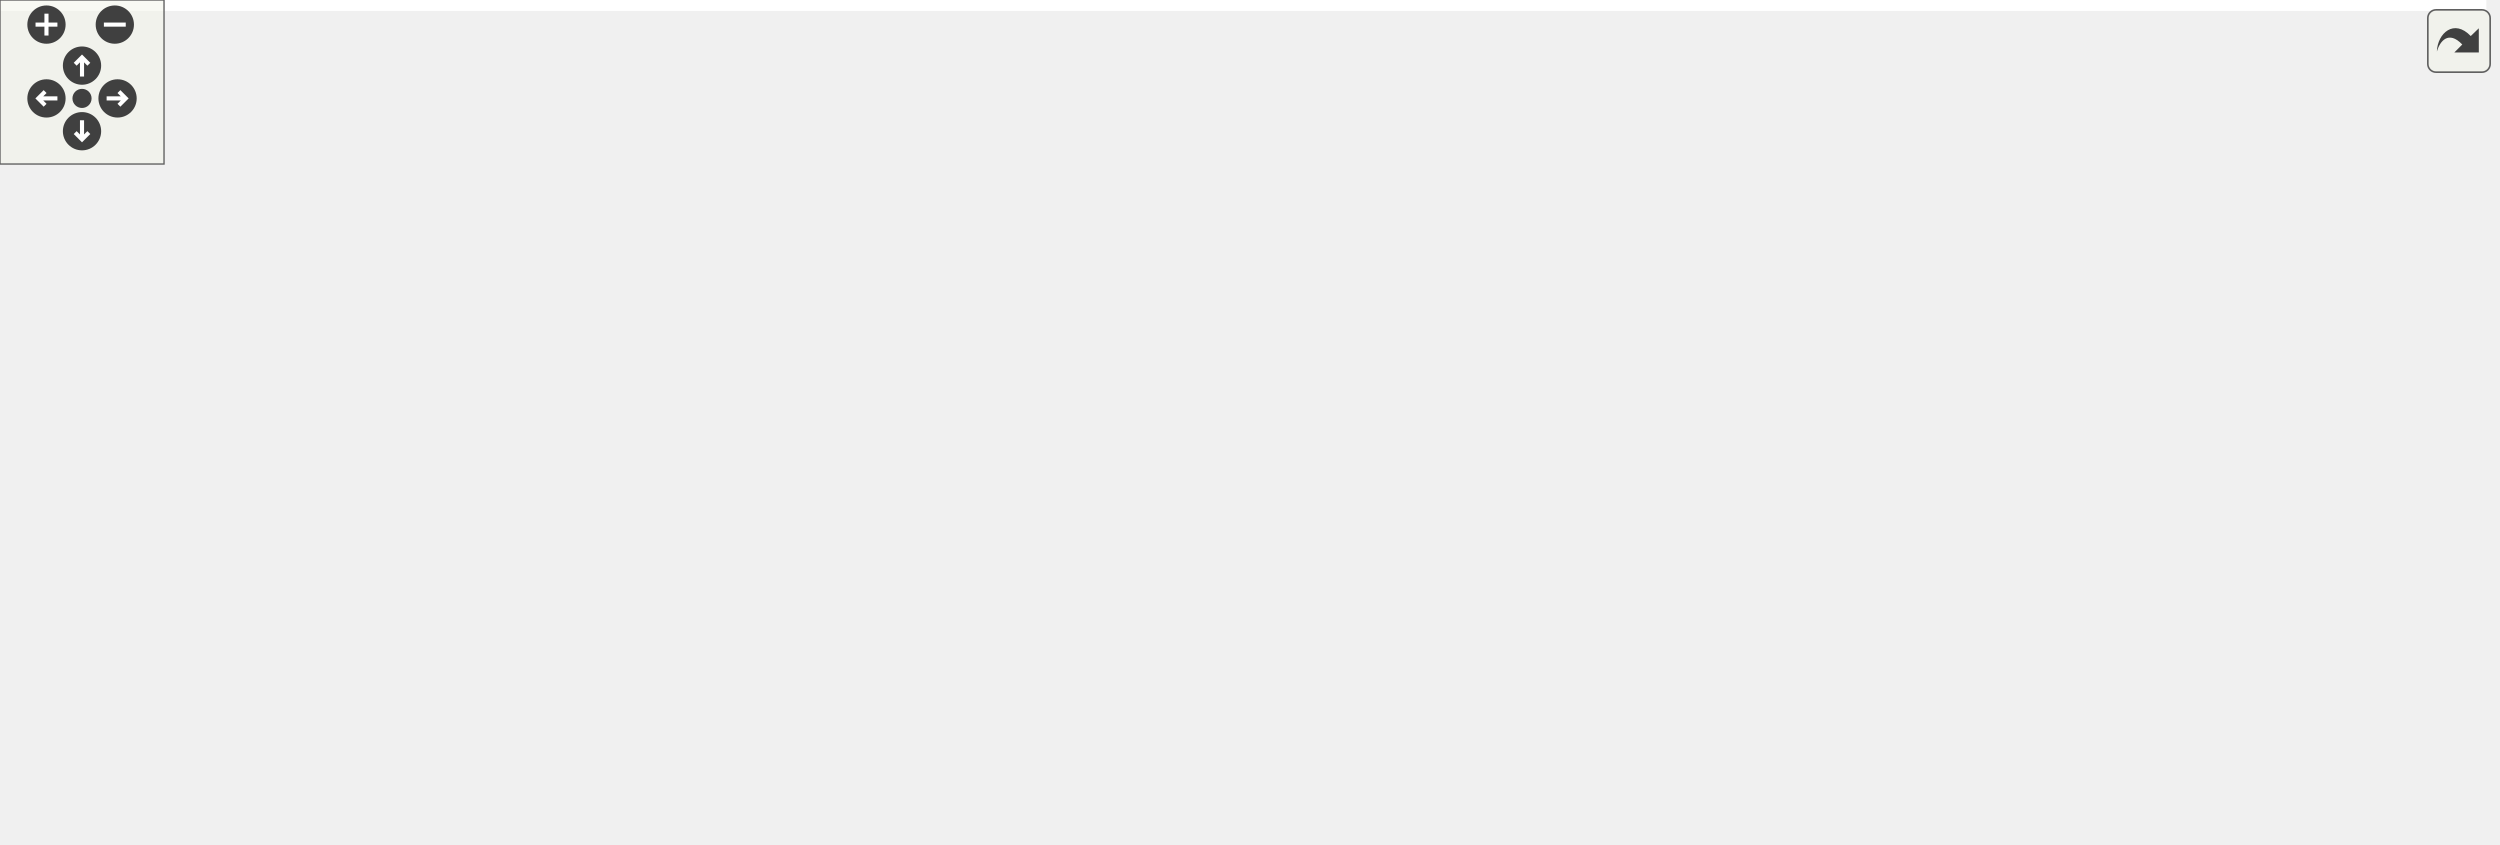
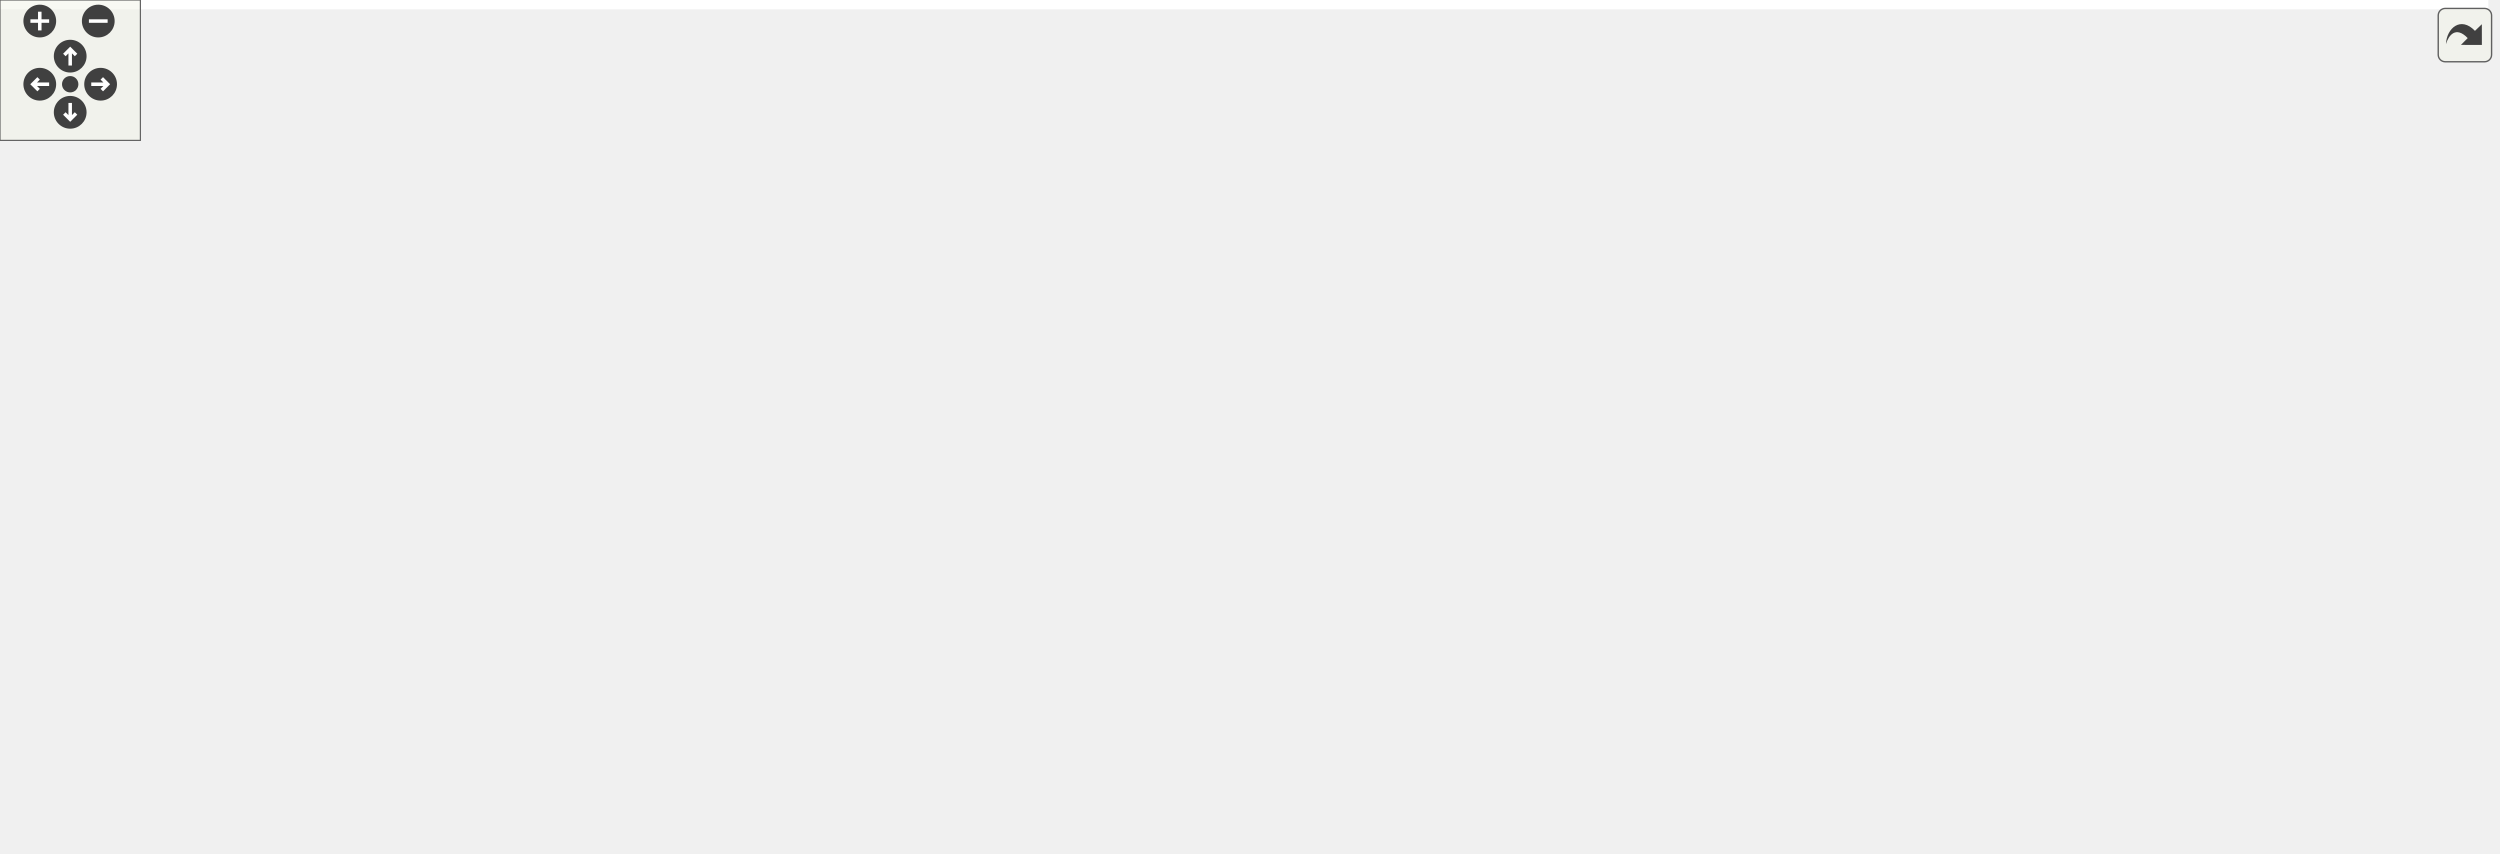
<svg xmlns="http://www.w3.org/2000/svg" xmlns:xlink="http://www.w3.org/1999/xlink" id="main" version="1.1" xml:space="preserve">
  <style type="text/css">
.edge:hover path { stroke: red; }
.edge:hover polygon { stroke: red; fill: red; }
</style>
  <defs>
    <circle id="rim" cx="0" cy="0" r="7" />
    <circle id="rim2" cx="0" cy="0" r="3.5" />
    <g id="zoomPlus">
      <use xlink:href="#rim" fill="#404040">
        <set attributeName="fill" to="#808080" begin="zoomplus.mouseover" end="zoomplus.mouseout" />
      </use>
      <path d="M-4,0h8M0,-4v8" fill="none" stroke="white" stroke-width="1.5" pointer-events="none" />
    </g>
    <g id="zoomMin">
      <use xlink:href="#rim" fill="#404040">
        <set attributeName="fill" to="#808080" begin="zoomminus.mouseover" end="zoomminus.mouseout" />
      </use>
      <path d="M-4,0h8" fill="none" stroke="white" stroke-width="1.5" pointer-events="none" />
    </g>
    <g id="dirArrow">
      <path fill="none" stroke="white" stroke-width="1.5" d="M0,-3.0v7 M-2.5,-0.5L0,-3.0L2.5,-0.5" />
    </g>
    <g id="resetDef">
      <use xlink:href="#rim2" fill="#404040">
        <set attributeName="fill" to="#808080" begin="reset.mouseover" end="reset.mouseout" />
      </use>
    </g>
  </defs>
  <svg id="graph" class="graph">
    <g id="viewport">
-       <polygon fill="white" stroke="transparent" points="-4,4 -4,-248 909.5,-248 909.5,4 -4,4" />
+       <polygon fill="white" stroke="transparent" points="-4,4 -4,-304 1063.48,-304 1063.48,4 -4,4" />
      <g id="node1" class="node">
        <g id="a_node1">
          <a xlink:title="Mesh-based instanced rendering for spheres.">
-             <polygon fill="#bfbfbf" stroke="black" points="462.5,-224.5 462.5,-243.5 625.5,-243.5 625.5,-224.5 462.5,-224.5" />
-             <text text-anchor="middle" x="544" y="-231.5" font-family="Helvetica,sans-Serif" font-size="10.00">include/instanced_rendering.h</text>
+             <polygon fill="#bfbfbf" stroke="black" points="585.48,-280.5 585.48,-299.5 748.48,-299.5 748.48,-280.5 585.48,-280.5" />
+             <text text-anchor="middle" x="666.98" y="-287.5" font-family="Helvetica,sans-Serif" font-size="10.00">include/instanced_rendering.h</text>
          </a>
        </g>
      </g>
      <g id="node2" class="node">
        <g id="a_node2">
          <a xlink:href="billboard__rendering_8h.html" target="_top" xlink:title="View-aligned quad rendering (billboarding) for optimized sphere drawing.">
-             <polygon fill="white" stroke="black" points="320,-168.5 320,-187.5 478,-187.5 478,-168.5 320,-168.5" />
-             <text text-anchor="middle" x="399" y="-175.5" font-family="Helvetica,sans-Serif" font-size="10.00">include/billboard_rendering.h</text>
+             <polygon fill="white" stroke="black" points="432.98,-224.5 432.98,-243.5 590.98,-243.5 590.98,-224.5 432.98,-224.5" />
+             <text text-anchor="middle" x="511.98" y="-231.5" font-family="Helvetica,sans-Serif" font-size="10.00">include/billboard_rendering.h</text>
          </a>
        </g>
      </g>
      <g id="edge1" class="edge">
-         <path fill="none" stroke="midnightblue" d="M511.52,-220.91C484.26,-210.75 446.01,-196.51 421.87,-187.52" />
-         <polygon fill="midnightblue" stroke="midnightblue" points="510.43,-224.23 521.02,-224.44 512.87,-217.67 510.43,-224.23" />
+         <path fill="none" stroke="midnightblue" d="M632.64,-277.04C603.48,-266.88 562.34,-252.55 536.42,-243.52" />
+         <polygon fill="midnightblue" stroke="midnightblue" points="631.82,-280.46 642.42,-280.44 634.12,-273.85 631.82,-280.46" />
      </g>
      <g id="node3" class="node">
        <g id="a_node3">
          <a xlink:href="scene_8h.html" target="_top" xlink:title=" ">
-             <polygon fill="white" stroke="black" points="246,-112.5 246,-131.5 338,-131.5 338,-112.5 246,-112.5" />
-             <text text-anchor="middle" x="292" y="-119.5" font-family="Helvetica,sans-Serif" font-size="10.00">include/scene.h</text>
-           </a>
-         </g>
-       </g>
-       <g id="edge18" class="edge">
-         <path fill="none" stroke="midnightblue" d="M452.45,-225.09C396.48,-218.44 331.76,-206.91 311,-188 294.83,-173.28 292.13,-145.64 291.86,-131.62" />
-         <polygon fill="midnightblue" stroke="midnightblue" points="452.09,-228.57 462.43,-226.23 452.89,-221.61 452.09,-228.57" />
+             <polygon fill="white" stroke="black" points="367.98,-112.5 367.98,-131.5 459.98,-131.5 459.98,-112.5 367.98,-112.5" />
+             <text text-anchor="middle" x="413.98" y="-119.5" font-family="Helvetica,sans-Serif" font-size="10.00">include/scene.h</text>
+           </a>
+         </g>
+       </g>
+       <g id="edge26" class="edge">
+         <path fill="none" stroke="midnightblue" d="M575.1,-283.39C515.05,-277.67 444.14,-266.3 423.98,-244 395,-211.95 406.02,-153.64 411.56,-131.68" />
+         <polygon fill="midnightblue" stroke="midnightblue" points="575.13,-286.91 585.4,-284.33 575.76,-279.94 575.13,-286.91" />
      </g>
      <g id="node13" class="node">
        <g id="a_node13">
          <a xlink:href="scene_8c.html" target="_top" xlink:title=" ">
-             <polygon fill="white" stroke="black" points="522.5,-56.5 522.5,-75.5 593.5,-75.5 593.5,-56.5 522.5,-56.5" />
-             <text text-anchor="middle" x="558" y="-63.5" font-family="Helvetica,sans-Serif" font-size="10.00">src/scene.c</text>
-           </a>
-         </g>
-       </g>
-       <g id="edge25" class="edge">
-         <path fill="none" stroke="midnightblue" d="M545.61,-213.93C548.65,-177.92 555.11,-101.23 557.28,-75.57" />
-         <polygon fill="midnightblue" stroke="midnightblue" points="542.11,-213.82 544.75,-224.08 549.08,-214.4 542.11,-213.82" />
+             <polygon fill="white" stroke="black" points="693.48,-56.5 693.48,-75.5 764.48,-75.5 764.48,-56.5 693.48,-56.5" />
+             <text text-anchor="middle" x="728.98" y="-63.5" font-family="Helvetica,sans-Serif" font-size="10.00">src/scene.c</text>
+           </a>
+         </g>
+       </g>
+       <g id="edge33" class="edge">
+         <path fill="none" stroke="midnightblue" d="M735.45,-278.17C785.27,-266.01 847.87,-240.57 870.98,-188 895.8,-131.51 805.05,-92.09 756.98,-75.62" />
+         <polygon fill="midnightblue" stroke="midnightblue" points="734.63,-274.77 725.67,-280.43 736.2,-281.59 734.63,-274.77" />
      </g>
      <g id="node14" class="node">
        <g id="a_node14">
          <a xlink:href="billboard__rendering_8c.html" target="_top" xlink:title=" ">
-             <polygon fill="white" stroke="black" points="394.5,-112.5 394.5,-131.5 531.5,-131.5 531.5,-112.5 394.5,-112.5" />
-             <text text-anchor="middle" x="463" y="-119.5" font-family="Helvetica,sans-Serif" font-size="10.00">src/billboard_rendering.c</text>
-           </a>
-         </g>
-       </g>
-       <g id="edge23" class="edge">
-         <path fill="none" stroke="midnightblue" d="M531.68,-216.27C514.17,-192.49 482.73,-149.79 469.33,-131.59" />
-         <polygon fill="midnightblue" stroke="midnightblue" points="528.9,-218.39 537.64,-224.37 534.53,-214.24 528.9,-218.39" />
+             <polygon fill="white" stroke="black" points="516.48,-168.5 516.48,-187.5 653.48,-187.5 653.48,-168.5 516.48,-168.5" />
+             <text text-anchor="middle" x="584.98" y="-175.5" font-family="Helvetica,sans-Serif" font-size="10.00">src/billboard_rendering.c</text>
+           </a>
+         </g>
+       </g>
+       <g id="edge31" class="edge">
+         <path fill="none" stroke="midnightblue" d="M654.51,-272.27C636.78,-248.49 604.95,-205.79 591.38,-187.59" />
+         <polygon fill="midnightblue" stroke="midnightblue" points="651.76,-274.44 660.54,-280.37 657.37,-270.26 651.76,-274.44" />
      </g>
      <g id="node15" class="node">
        <g id="a_node15">
+           <a xlink:href="nbody_8h.html" target="_top" xlink:title="N-body gravitational simulation (Velocity Verlet + Plummer softening).">
+             <polygon fill="white" stroke="black" points="191.98,-224.5 191.98,-243.5 283.98,-243.5 283.98,-224.5 191.98,-224.5" />
+             <text text-anchor="middle" x="237.98" y="-231.5" font-family="Helvetica,sans-Serif" font-size="10.00">include/nbody.h</text>
+           </a>
+         </g>
+       </g>
+       <g id="edge18" class="edge">
+         <path fill="none" stroke="midnightblue" d="M588.95,-279.18C499.88,-267.97 357.14,-250 284.17,-240.82" />
+         <polygon fill="midnightblue" stroke="midnightblue" points="588.64,-282.67 599,-280.44 589.51,-275.72 588.64,-282.67" />
+       </g>
+       <g id="node19" class="node">
+         <g id="a_node19">
          <a xlink:href="sphere__sorting_8h.html" target="_top" xlink:title="Back-to-front sorting for transparent geometry.">
-             <polygon fill="white" stroke="black" points="572,-168.5 572,-187.5 708,-187.5 708,-168.5 572,-168.5" />
-             <text text-anchor="middle" x="640" y="-175.5" font-family="Helvetica,sans-Serif" font-size="10.00">include/sphere_sorting.h</text>
-           </a>
-         </g>
-       </g>
-       <g id="edge19" class="edge">
-         <path fill="none" stroke="midnightblue" d="M568.57,-219.18C586.24,-209.24 609.51,-196.15 624.61,-187.65" />
-         <polygon fill="midnightblue" stroke="midnightblue" points="566.42,-216.37 559.42,-224.32 569.86,-222.47 566.42,-216.37" />
-       </g>
-       <g id="node16" class="node">
-         <g id="a_node16">
+             <polygon fill="white" stroke="black" points="646.98,-224.5 646.98,-243.5 782.98,-243.5 782.98,-224.5 646.98,-224.5" />
+             <text text-anchor="middle" x="714.98" y="-231.5" font-family="Helvetica,sans-Serif" font-size="10.00">include/sphere_sorting.h</text>
+           </a>
+         </g>
+       </g>
+       <g id="edge27" class="edge">
+         <path fill="none" stroke="midnightblue" d="M681.7,-272.43C690.12,-262.97 700.32,-251.48 707.2,-243.75" />
+         <polygon fill="midnightblue" stroke="midnightblue" points="678.93,-270.28 674.9,-280.08 684.16,-274.93 678.93,-270.28" />
+       </g>
+       <g id="node20" class="node">
+         <g id="a_node20">
          <a xlink:href="sphere__sorting_8c.html" target="_top" xlink:title=" ">
-             <polygon fill="white" stroke="black" points="663,-112.5 663,-131.5 777,-131.5 777,-112.5 663,-112.5" />
-             <text text-anchor="middle" x="720" y="-119.5" font-family="Helvetica,sans-Serif" font-size="10.00">src/sphere_sorting.c</text>
-           </a>
-         </g>
-       </g>
-       <g id="edge26" class="edge">
-         <path fill="none" stroke="midnightblue" d="M617.7,-222.69C658.75,-215.32 704.14,-203.87 717,-188 730.09,-171.85 725.91,-145.34 722.53,-131.7" />
-         <polygon fill="midnightblue" stroke="midnightblue" points="616.91,-219.28 607.65,-224.44 618.1,-226.18 616.91,-219.28" />
-       </g>
-       <g id="node17" class="node">
-         <g id="a_node17">
+             <polygon fill="white" stroke="black" points="747.98,-168.5 747.98,-187.5 861.98,-187.5 861.98,-168.5 747.98,-168.5" />
+             <text text-anchor="middle" x="804.98" y="-175.5" font-family="Helvetica,sans-Serif" font-size="10.00">src/sphere_sorting.c</text>
+           </a>
+         </g>
+       </g>
+       <g id="edge34" class="edge">
+         <path fill="none" stroke="midnightblue" d="M736.44,-277.59C756.98,-270.97 777.74,-260.52 791.98,-244 805.8,-227.96 806.47,-201.4 805.75,-187.73" />
+         <polygon fill="midnightblue" stroke="midnightblue" points="735.33,-274.27 726.73,-280.45 737.31,-280.98 735.33,-274.27" />
+       </g>
+       <g id="node21" class="node">
+         <g id="a_node21">
          <a xlink:href="instanced__rendering_8c.html" target="_top" xlink:title=" ">
-             <polygon fill="white" stroke="black" points="764.5,-168.5 764.5,-187.5 905.5,-187.5 905.5,-168.5 764.5,-168.5" />
-             <text text-anchor="middle" x="835" y="-175.5" font-family="Helvetica,sans-Serif" font-size="10.00">src/instanced_rendering.c</text>
-           </a>
-         </g>
-       </g>
-       <g id="edge24" class="edge">
-         <path fill="none" stroke="midnightblue" d="M600.04,-222.6C655.04,-212.4 737.9,-197.02 789.11,-187.52" />
-         <polygon fill="midnightblue" stroke="midnightblue" points="599.3,-219.18 590.11,-224.44 600.58,-226.06 599.3,-219.18" />
+             <polygon fill="white" stroke="black" points="918.48,-224.5 918.48,-243.5 1059.48,-243.5 1059.48,-224.5 918.48,-224.5" />
+             <text text-anchor="middle" x="988.98" y="-231.5" font-family="Helvetica,sans-Serif" font-size="10.00">src/instanced_rendering.c</text>
+           </a>
+         </g>
+       </g>
+       <g id="edge32" class="edge">
+         <path fill="none" stroke="midnightblue" d="M728.23,-278.73C789.08,-268.52 881.29,-253.06 938.19,-243.52" />
+         <polygon fill="midnightblue" stroke="midnightblue" points="727.28,-275.34 718,-280.44 728.44,-282.24 727.28,-275.34" />
      </g>
      <g id="edge2" class="edge">
-         <path fill="none" stroke="midnightblue" d="M372.7,-163.73C352.89,-153.73 326.29,-140.31 309.15,-131.65" />
-         <polygon fill="midnightblue" stroke="midnightblue" points="371.3,-166.94 381.81,-168.32 374.46,-160.69 371.3,-166.94" />
+         <path fill="none" stroke="midnightblue" d="M497.63,-216.9C476.56,-193.25 437.98,-149.95 421.63,-131.59" />
+         <polygon fill="midnightblue" stroke="midnightblue" points="495.02,-219.23 504.29,-224.37 500.25,-214.57 495.02,-219.23" />
      </g>
      <g id="edge17" class="edge">
-         <path fill="none" stroke="midnightblue" d="M388.46,-159.27C381.57,-145.12 375.59,-125.49 386,-112 394.39,-101.13 474.27,-83.62 522.17,-73.96" />
-         <polygon fill="midnightblue" stroke="midnightblue" points="385.59,-161.31 393.42,-168.44 391.74,-157.98 385.59,-161.31" />
+         <path fill="none" stroke="midnightblue" d="M505.26,-214.31C501.53,-200.45 499.2,-181.66 507.98,-168 530.21,-133.4 646.8,-92.91 701.1,-75.58" />
+         <polygon fill="midnightblue" stroke="midnightblue" points="502.03,-215.7 508.38,-224.19 508.71,-213.6 502.03,-215.7" />
      </g>
      <g id="edge16" class="edge">
-         <path fill="none" stroke="midnightblue" d="M416.99,-161.82C428.46,-152.15 442.91,-139.95 452.53,-131.83" />
-         <polygon fill="midnightblue" stroke="midnightblue" points="414.67,-159.2 409.28,-168.32 419.18,-164.55 414.67,-159.2" />
+         <path fill="none" stroke="midnightblue" d="M532.12,-218.1C545.25,-208.38 561.96,-196.03 573.03,-187.83" />
+         <polygon fill="midnightblue" stroke="midnightblue" points="529.66,-215.56 523.7,-224.32 533.83,-221.19 529.66,-215.56" />
      </g>
      <g id="node4" class="node">
        <g id="a_node4">
          <a xlink:href="app_8h.html" target="_top" xlink:title=" ">
-             <polygon fill="white" stroke="black" points="251,-56.5 251,-75.5 333,-75.5 333,-56.5 251,-56.5" />
-             <text text-anchor="middle" x="292" y="-63.5" font-family="Helvetica,sans-Serif" font-size="10.00">include/app.h</text>
+             <polygon fill="white" stroke="black" points="432.98,-56.5 432.98,-75.5 514.98,-75.5 514.98,-56.5 432.98,-56.5" />
+             <text text-anchor="middle" x="473.98" y="-63.5" font-family="Helvetica,sans-Serif" font-size="10.00">include/app.h</text>
          </a>
        </g>
      </g>
      <g id="edge3" class="edge">
-         <path fill="none" stroke="midnightblue" d="M292,-101.8C292,-92.91 292,-82.78 292,-75.75" />
-         <polygon fill="midnightblue" stroke="midnightblue" points="288.5,-102.08 292,-112.08 295.5,-102.08 288.5,-102.08" />
+         <path fill="none" stroke="midnightblue" d="M431.16,-105.54C441.85,-95.91 455.23,-83.87 464.16,-75.83" />
+         <polygon fill="midnightblue" stroke="midnightblue" points="428.71,-103.03 423.62,-112.32 433.39,-108.24 428.71,-103.03" />
      </g>
      <g id="node5" class="node">
        <g id="a_node5">
          <a xlink:href="app_8c.html" target="_top" xlink:title=" ">
-             <polygon fill="white" stroke="black" points="419,-0.5 419,-19.5 479,-19.5 479,-0.5 419,-0.5" />
-             <text text-anchor="middle" x="449" y="-7.5" font-family="Helvetica,sans-Serif" font-size="10.00">src/app.c</text>
+             <polygon fill="white" stroke="black" points="549.98,-0.5 549.98,-19.5 609.98,-19.5 609.98,-0.5 549.98,-0.5" />
+             <text text-anchor="middle" x="579.98" y="-7.5" font-family="Helvetica,sans-Serif" font-size="10.00">src/app.c</text>
          </a>
        </g>
      </g>
      <g id="edge12" class="edge">
-         <path fill="none" stroke="midnightblue" d="M312.81,-106.42C346.02,-83.15 409.96,-38.35 436.74,-19.59" />
-         <polygon fill="midnightblue" stroke="midnightblue" points="310.5,-103.76 304.32,-112.37 314.52,-109.5 310.5,-103.76" />
+         <path fill="none" stroke="midnightblue" d="M455.44,-109.21C477.12,-101.82 503.36,-90.85 523.98,-76 546.22,-59.99 565.42,-33.41 574.46,-19.73" />
+         <polygon fill="midnightblue" stroke="midnightblue" points="454.26,-105.92 445.84,-112.36 456.43,-112.57 454.26,-105.92" />
      </g>
      <g id="node6" class="node">
        <g id="a_node6">
          <a xlink:href="app__input_8c.html" target="_top" xlink:title=" ">
-             <polygon fill="white" stroke="black" points="0,-0.5 0,-19.5 90,-19.5 90,-0.5 0,-0.5" />
-             <text text-anchor="middle" x="45" y="-7.5" font-family="Helvetica,sans-Serif" font-size="10.00">src/app_input.c</text>
+             <polygon fill="white" stroke="black" points="222.98,-0.5 222.98,-19.5 312.98,-19.5 312.98,-0.5 222.98,-0.5" />
+             <text text-anchor="middle" x="267.98" y="-7.5" font-family="Helvetica,sans-Serif" font-size="10.00">src/app_input.c</text>
          </a>
        </g>
      </g>
      <g id="edge13" class="edge">
-         <path fill="none" stroke="midnightblue" d="M235.34,-113.75C199.51,-107.46 153.12,-96.07 116,-76 88.66,-61.21 63.57,-33.6 51.89,-19.6" />
-         <polygon fill="midnightblue" stroke="midnightblue" points="235.19,-117.27 245.63,-115.47 236.34,-110.37 235.19,-117.27" />
+         <path fill="none" stroke="midnightblue" d="M410.13,-102.37C406.27,-87.98 398.98,-68.47 385.98,-56 366.11,-36.96 337.36,-25.77 313.22,-19.32" />
+         <polygon fill="midnightblue" stroke="midnightblue" points="406.74,-103.25 412.45,-112.18 413.56,-101.64 406.74,-103.25" />
      </g>
      <g id="node10" class="node">
        <g id="a_node10">
          <a xlink:href="renderer_8h.html" target="_top" xlink:title=" ">
-             <polygon fill="white" stroke="black" points="397,-56.5 397,-75.5 501,-75.5 501,-56.5 397,-56.5" />
-             <text text-anchor="middle" x="449" y="-63.5" font-family="Helvetica,sans-Serif" font-size="10.00">include/renderer.h</text>
+             <polygon fill="white" stroke="black" points="570.98,-56.5 570.98,-75.5 674.98,-75.5 674.98,-56.5 570.98,-56.5" />
+             <text text-anchor="middle" x="622.98" y="-63.5" font-family="Helvetica,sans-Serif" font-size="10.00">include/renderer.h</text>
          </a>
        </g>
      </g>
      <g id="edge9" class="edge">
-         <path fill="none" stroke="midnightblue" d="M326.39,-109.17C355.95,-99 397.87,-84.59 424.24,-75.52" />
-         <polygon fill="midnightblue" stroke="midnightblue" points="325.2,-105.88 316.88,-112.44 327.47,-112.5 325.2,-105.88" />
+         <path fill="none" stroke="midnightblue" d="M456.96,-109.89C496.43,-99.7 554.08,-84.8 590.01,-75.52" />
+         <polygon fill="midnightblue" stroke="midnightblue" points="455.9,-106.55 447.09,-112.44 457.65,-113.33 455.9,-106.55" />
      </g>
      <g id="node12" class="node">
        <g id="a_node12">
          <a xlink:href="env__manager_8c.html" target="_top" xlink:title=" ">
-             <polygon fill="white" stroke="black" points="125,-56.5 125,-75.5 233,-75.5 233,-56.5 125,-56.5" />
-             <text text-anchor="middle" x="179" y="-63.5" font-family="Helvetica,sans-Serif" font-size="10.00">src/env_manager.c</text>
+             <polygon fill="white" stroke="black" points="268.98,-56.5 268.98,-75.5 376.98,-75.5 376.98,-56.5 268.98,-56.5" />
+             <text text-anchor="middle" x="322.98" y="-63.5" font-family="Helvetica,sans-Serif" font-size="10.00">src/env_manager.c</text>
          </a>
        </g>
      </g>
      <g id="edge14" class="edge">
-         <path fill="none" stroke="midnightblue" d="M265,-108.1C243.89,-98.01 215.14,-84.27 196.82,-75.52" />
-         <polygon fill="midnightblue" stroke="midnightblue" points="263.56,-111.29 274.09,-112.44 266.58,-104.97 263.56,-111.29" />
+         <path fill="none" stroke="midnightblue" d="M390.68,-107.18C373.94,-97.24 351.88,-84.15 337.56,-75.65" />
+         <polygon fill="midnightblue" stroke="midnightblue" points="388.97,-110.23 399.35,-112.32 392.54,-104.21 388.97,-110.23" />
      </g>
      <g id="edge15" class="edge">
-         <path fill="none" stroke="midnightblue" d="M343.97,-110.45C396.61,-99.76 476.61,-83.52 522.43,-74.22" />
-         <polygon fill="midnightblue" stroke="midnightblue" points="343.25,-107.02 334.15,-112.44 344.64,-113.88 343.25,-107.02" />
+         <path fill="none" stroke="midnightblue" d="M470.58,-112.11C525.28,-103.39 610.42,-89.48 683.98,-76 686.95,-75.45 690.04,-74.87 693.13,-74.28" />
+         <polygon fill="midnightblue" stroke="midnightblue" points="469.72,-108.7 460.4,-113.73 470.82,-115.62 469.72,-108.7" />
      </g>
      <g id="edge4" class="edge">
-         <path fill="none" stroke="midnightblue" d="M326.39,-53.17C355.95,-43 397.87,-28.59 424.24,-19.52" />
-         <polygon fill="midnightblue" stroke="midnightblue" points="325.2,-49.88 316.88,-56.44 327.47,-56.5 325.2,-49.88" />
+         <path fill="none" stroke="midnightblue" d="M500.03,-51.73C519.66,-41.73 546,-28.31 562.99,-19.65" />
+         <polygon fill="midnightblue" stroke="midnightblue" points="498.33,-48.67 491.01,-56.32 501.51,-54.9 498.33,-48.67" />
      </g>
      <g id="edge5" class="edge">
-         <path fill="none" stroke="midnightblue" d="M242.97,-54.28C196.3,-44.08 126.97,-28.92 83.95,-19.52" />
-         <polygon fill="midnightblue" stroke="midnightblue" points="242.35,-57.73 252.86,-56.44 243.84,-50.89 242.35,-57.73" />
+         <path fill="none" stroke="midnightblue" d="M431.36,-53.83C392.47,-43.63 335.81,-28.78 300.46,-19.52" />
+         <polygon fill="midnightblue" stroke="midnightblue" points="430.77,-57.29 441.33,-56.44 432.55,-50.52 430.77,-57.29" />
      </g>
      <g id="node7" class="node">
        <g id="a_node7">
          <a xlink:href="app__ui_8c.html" target="_top" xlink:title=" ">
-             <polygon fill="white" stroke="black" points="108,-0.5 108,-19.5 182,-19.5 182,-0.5 108,-0.5" />
-             <text text-anchor="middle" x="145" y="-7.5" font-family="Helvetica,sans-Serif" font-size="10.00">src/app_ui.c</text>
+             <polygon fill="white" stroke="black" points="44.98,-0.5 44.98,-19.5 118.98,-19.5 118.98,-0.5 44.98,-0.5" />
+             <text text-anchor="middle" x="81.98" y="-7.5" font-family="Helvetica,sans-Serif" font-size="10.00">src/app_ui.c</text>
          </a>
        </g>
      </g>
      <g id="edge6" class="edge">
-         <path fill="none" stroke="midnightblue" d="M259.08,-52.91C231.44,-42.75 192.66,-28.51 168.18,-19.52" />
-         <polygon fill="midnightblue" stroke="midnightblue" points="258.11,-56.28 268.71,-56.44 260.53,-49.71 258.11,-56.28" />
+         <path fill="none" stroke="midnightblue" d="M422.42,-57.9C342.23,-46.85 189.54,-25.82 119.18,-16.12" />
+         <polygon fill="midnightblue" stroke="midnightblue" points="422.38,-61.43 432.77,-59.32 423.34,-54.49 422.38,-61.43" />
      </g>
      <g id="node8" class="node">
        <g id="a_node8">
          <a xlink:href="main_8c.html" target="_top" xlink:title=" ">
-             <polygon fill="white" stroke="black" points="200.5,-0.5 200.5,-19.5 267.5,-19.5 267.5,-0.5 200.5,-0.5" />
-             <text text-anchor="middle" x="234" y="-7.5" font-family="Helvetica,sans-Serif" font-size="10.00">src/main.c</text>
+             <polygon fill="white" stroke="black" points="331.48,-0.5 331.48,-19.5 398.48,-19.5 398.48,-0.5 331.48,-0.5" />
+             <text text-anchor="middle" x="364.98" y="-7.5" font-family="Helvetica,sans-Serif" font-size="10.00">src/main.c</text>
          </a>
        </g>
      </g>
      <g id="edge7" class="edge">
-         <path fill="none" stroke="midnightblue" d="M275.09,-49.25C264.8,-39.67 252.03,-27.79 243.49,-19.83" />
-         <polygon fill="midnightblue" stroke="midnightblue" points="272.98,-52.07 282.68,-56.32 277.75,-46.95 272.98,-52.07" />
+         <path fill="none" stroke="midnightblue" d="M447.46,-51.86C427.25,-41.85 399.99,-28.35 382.44,-19.65" />
+         <polygon fill="midnightblue" stroke="midnightblue" points="445.95,-55.02 456.46,-56.32 449.06,-48.75 445.95,-55.02" />
      </g>
      <g id="node9" class="node">
        <g id="a_node9">
          <a xlink:href="tracy__manager_8c.html" target="_top" xlink:title=" ">
-             <polygon fill="white" stroke="black" points="285.5,-0.5 285.5,-19.5 400.5,-19.5 400.5,-0.5 285.5,-0.5" />
-             <text text-anchor="middle" x="343" y="-7.5" font-family="Helvetica,sans-Serif" font-size="10.00">src/tracy_manager.c</text>
+             <polygon fill="white" stroke="black" points="416.48,-0.5 416.48,-19.5 531.48,-19.5 531.48,-0.5 416.48,-0.5" />
+             <text text-anchor="middle" x="473.98" y="-7.5" font-family="Helvetica,sans-Serif" font-size="10.00">src/tracy_manager.c</text>
          </a>
        </g>
      </g>
      <g id="edge8" class="edge">
-         <path fill="none" stroke="midnightblue" d="M307.38,-48.72C316.37,-39.2 327.36,-27.56 334.74,-19.75" />
-         <polygon fill="midnightblue" stroke="midnightblue" points="304.74,-46.41 300.42,-56.08 309.83,-51.22 304.74,-46.41" />
+         <path fill="none" stroke="midnightblue" d="M473.98,-45.8C473.98,-36.91 473.98,-26.78 473.98,-19.75" />
+         <polygon fill="midnightblue" stroke="midnightblue" points="470.48,-46.08 473.98,-56.08 477.48,-46.08 470.48,-46.08" />
      </g>
      <g id="edge10" class="edge">
-         <path fill="none" stroke="midnightblue" d="M449,-45.8C449,-36.91 449,-26.78 449,-19.75" />
-         <polygon fill="midnightblue" stroke="midnightblue" points="445.5,-46.08 449,-56.08 452.5,-46.08 445.5,-46.08" />
+         <path fill="none" stroke="midnightblue" d="M609.55,-48.14C602.06,-38.74 593.04,-27.4 586.94,-19.75" />
+         <polygon fill="midnightblue" stroke="midnightblue" points="606.91,-50.44 615.88,-56.08 612.38,-46.08 606.91,-50.44" />
      </g>
      <g id="node11" class="node">
        <g id="a_node11">
          <a xlink:href="renderer_8c.html" target="_top" xlink:title=" ">
-             <polygon fill="white" stroke="black" points="497.5,-0.5 497.5,-19.5 580.5,-19.5 580.5,-0.5 497.5,-0.5" />
-             <text text-anchor="middle" x="539" y="-7.5" font-family="Helvetica,sans-Serif" font-size="10.00">src/renderer.c</text>
+             <polygon fill="white" stroke="black" points="628.48,-0.5 628.48,-19.5 711.48,-19.5 711.48,-0.5 628.48,-0.5" />
+             <text text-anchor="middle" x="669.98" y="-7.5" font-family="Helvetica,sans-Serif" font-size="10.00">src/renderer.c</text>
          </a>
        </g>
      </g>
      <g id="edge11" class="edge">
-         <path fill="none" stroke="midnightblue" d="M472.04,-51.18C488.6,-41.24 510.42,-28.15 524.58,-19.65" />
-         <polygon fill="midnightblue" stroke="midnightblue" points="470.23,-48.18 463.46,-56.32 473.84,-54.18 470.23,-48.18" />
+         <path fill="none" stroke="midnightblue" d="M637.4,-48.43C645.63,-38.97 655.63,-27.48 662.36,-19.75" />
+         <polygon fill="midnightblue" stroke="midnightblue" points="634.66,-46.24 630.74,-56.08 639.94,-50.84 634.66,-46.24" />
+       </g>
+       <g id="edge19" class="edge">
+         <path fill="none" stroke="midnightblue" d="M260.36,-219.01C297.31,-195.92 369.96,-150.51 400.23,-131.59" />
+         <polygon fill="midnightblue" stroke="midnightblue" points="258.41,-216.1 251.79,-224.37 262.12,-222.04 258.41,-216.1" />
+       </g>
+       <g id="edge23" class="edge">
+         <path fill="none" stroke="midnightblue" d="M243.7,-214.64C246,-206.55 248.47,-196.88 249.98,-188 259.82,-129.99 252.6,-114.37 259.98,-56 261.59,-43.25 264.36,-28.61 266.18,-19.59" />
+         <polygon fill="midnightblue" stroke="midnightblue" points="240.27,-213.89 240.75,-224.48 246.97,-215.9 240.27,-213.89" />
+       </g>
+       <g id="edge24" class="edge">
+         <path fill="none" stroke="midnightblue" d="M181.76,-229.64C122.48,-224.78 34.8,-213.42 13.98,-188 -30.45,-133.76 46.12,-47.24 73.1,-19.71" />
+         <polygon fill="midnightblue" stroke="midnightblue" points="181.51,-233.13 191.75,-230.42 182.05,-226.15 181.51,-233.13" />
+       </g>
+       <g id="node16" class="node">
+         <g id="a_node16">
+           <a xlink:href="trail__renderer_8h.html" target="_top" xlink:title="GPU-accelerated ribbon trail renderer for N-body simulation.">
+             <polygon fill="white" stroke="black" points="23.48,-168.5 23.48,-187.5 152.48,-187.5 152.48,-168.5 23.48,-168.5" />
+             <text text-anchor="middle" x="87.98" y="-175.5" font-family="Helvetica,sans-Serif" font-size="10.00">include/trail_renderer.h</text>
+           </a>
+         </g>
      </g>
      <g id="edge20" class="edge">
-         <path fill="none" stroke="midnightblue" d="M574.56,-166.84C505.65,-156.15 398.91,-139.59 338.26,-130.18" />
-         <polygon fill="midnightblue" stroke="midnightblue" points="574.44,-170.37 584.86,-168.44 575.51,-163.45 574.44,-170.37" />
+         <path fill="none" stroke="midnightblue" d="M204.75,-221.04C176.53,-210.88 136.71,-196.55 111.63,-187.52" />
+         <polygon fill="midnightblue" stroke="midnightblue" points="203.61,-224.35 214.21,-224.44 205.98,-217.76 203.61,-224.35" />
+       </g>
+       <g id="node18" class="node">
+         <g id="a_node18">
+           <a xlink:href="nbody_8c.html" target="_top" xlink:title=" ">
+             <polygon fill="white" stroke="black" points="170.48,-168.5 170.48,-187.5 241.48,-187.5 241.48,-168.5 170.48,-168.5" />
+             <text text-anchor="middle" x="205.98" y="-175.5" font-family="Helvetica,sans-Serif" font-size="10.00">src/nbody.c</text>
+           </a>
+         </g>
+       </g>
+       <g id="edge25" class="edge">
+         <path fill="none" stroke="midnightblue" d="M227.47,-215.27C222,-206.05 215.56,-195.17 211.16,-187.75" />
+         <polygon fill="midnightblue" stroke="midnightblue" points="224.58,-217.26 232.69,-224.08 230.6,-213.7 224.58,-217.26" />
      </g>
      <g id="edge21" class="edge">
-         <path fill="none" stroke="midnightblue" d="M627.53,-160.27C609.8,-136.49 577.97,-93.79 564.4,-75.59" />
-         <polygon fill="midnightblue" stroke="midnightblue" points="624.78,-162.44 633.57,-168.37 630.4,-158.26 624.78,-162.44" />
+         <path fill="none" stroke="midnightblue" d="M149.52,-166.81C213.03,-156.29 310.66,-140.11 367.83,-130.64" />
+         <polygon fill="midnightblue" stroke="midnightblue" points="148.92,-163.36 139.63,-168.44 150.07,-170.26 148.92,-163.36" />
+       </g>
+       <g id="node17" class="node">
+         <g id="a_node17">
+           <a xlink:href="trail__renderer_8c.html" target="_top" xlink:title=" ">
+             <polygon fill="white" stroke="black" points="34.48,-112.5 34.48,-131.5 141.48,-131.5 141.48,-112.5 34.48,-112.5" />
+             <text text-anchor="middle" x="87.98" y="-119.5" font-family="Helvetica,sans-Serif" font-size="10.00">src/trail_renderer.c</text>
+           </a>
+         </g>
      </g>
      <g id="edge22" class="edge">
-         <path fill="none" stroke="midnightblue" d="M661.3,-162.62C675.92,-152.76 694.83,-139.99 707.18,-131.65" />
-         <polygon fill="midnightblue" stroke="midnightblue" points="659.18,-159.83 652.85,-168.32 663.1,-165.63 659.18,-159.83" />
+         <path fill="none" stroke="midnightblue" d="M87.98,-157.8C87.98,-148.91 87.98,-138.78 87.98,-131.75" />
+         <polygon fill="midnightblue" stroke="midnightblue" points="84.48,-158.08 87.98,-168.08 91.48,-158.08 84.48,-158.08" />
+       </g>
+       <g id="edge28" class="edge">
+         <path fill="none" stroke="midnightblue" d="M705.65,-215.27C696.75,-200.21 681.92,-179.29 662.98,-168 629.44,-148.01 522.43,-134.09 460.15,-127.44" />
+         <polygon fill="midnightblue" stroke="midnightblue" points="702.68,-217.14 710.62,-224.16 708.79,-213.73 702.68,-217.14" />
+       </g>
+       <g id="edge29" class="edge">
+         <path fill="none" stroke="midnightblue" d="M716.58,-213.93C719.62,-177.92 726.09,-101.23 728.25,-75.57" />
+         <polygon fill="midnightblue" stroke="midnightblue" points="713.08,-213.82 715.73,-224.08 720.06,-214.4 713.08,-213.82" />
+       </g>
+       <g id="edge30" class="edge">
+         <path fill="none" stroke="midnightblue" d="M738.01,-219.18C754.57,-209.24 776.39,-196.15 790.55,-187.65" />
+         <polygon fill="midnightblue" stroke="midnightblue" points="736.21,-216.18 729.44,-224.32 739.81,-222.18 736.21,-216.18" />
      </g>
    </g>
  </svg>
  <g id="navigator" transform="translate(0 0)" fill="#404254">
    <rect fill="#f2f5e9" fill-opacity="0.5" stroke="#606060" stroke-width=".5" x="0" y="0" width="60" height="60" />
    <use id="zoomplus" xlink:href="#zoomPlus" x="17" y="9" />
    <use id="zoomminus" xlink:href="#zoomMin" x="42" y="9" />
    <use id="reset" xlink:href="#resetDef" x="30" y="36" />
    <g id="arrowUp" xlink:href="#dirArrow" transform="translate(30 24)">
      <use xlink:href="#rim" fill="#404040">
        <set attributeName="fill" to="#808080" begin="arrowUp.mouseover" end="arrowUp.mouseout" />
      </use>
      <path fill="none" stroke="white" stroke-width="1.5" d="M0,-3.0v7 M-2.5,-0.5L0,-3.0L2.5,-0.5" />
    </g>
    <g id="arrowRight" xlink:href="#dirArrow" transform="rotate(90) translate(36 -43)">
      <use xlink:href="#rim" fill="#404040">
        <set attributeName="fill" to="#808080" begin="arrowRight.mouseover" end="arrowRight.mouseout" />
      </use>
      <path fill="none" stroke="white" stroke-width="1.5" d="M0,-3.0v7 M-2.5,-0.5L0,-3.0L2.5,-0.5" />
    </g>
    <g id="arrowDown" xlink:href="#dirArrow" transform="rotate(180) translate(-30 -48)">
      <use xlink:href="#rim" fill="#404040">
        <set attributeName="fill" to="#808080" begin="arrowDown.mouseover" end="arrowDown.mouseout" />
      </use>
      <path fill="none" stroke="white" stroke-width="1.5" d="M0,-3.0v7 M-2.5,-0.5L0,-3.0L2.5,-0.5" />
    </g>
    <g id="arrowLeft" xlink:href="#dirArrow" transform="rotate(270) translate(-36 17)">
      <use xlink:href="#rim" fill="#404040">
        <set attributeName="fill" to="#808080" begin="arrowLeft.mouseover" end="arrowLeft.mouseout" />
      </use>
      <path fill="none" stroke="white" stroke-width="1.5" d="M0,-3.0v7 M-2.5,-0.5L0,-3.0L2.5,-0.5" />
    </g>
  </g>
  <svg viewBox="0 0 15 15" width="100%" height="30px" preserveAspectRatio="xMaxYMin meet">
    <g id="arrow_out" transform="scale(0.3 0.3)">
      <a xlink:href="instanced__rendering_8h__dep__incl_org.svg" target="_base">
        <rect id="button" ry="5" rx="5" y="6" x="6" height="38" width="38" fill="#f2f5e9" fill-opacity="0.5" stroke="#606060" stroke-width="1.0" />
        <path id="arrow" d="M 11.5,31.437 C 11.94,20.098 22.043,11.323 32.159,21.979 L 37.069,17.246 C 37.069,17.246 37.088,32 37.088,32 L 22.16,31.978 C 22.16,31.978 26.998,27.14 26.998,27.14 C 18.529,18.264 13.292,25.23 11.5,31.437 z" style="fill:#404040;" />
      </a>
    </g>
  </svg>
</svg>
